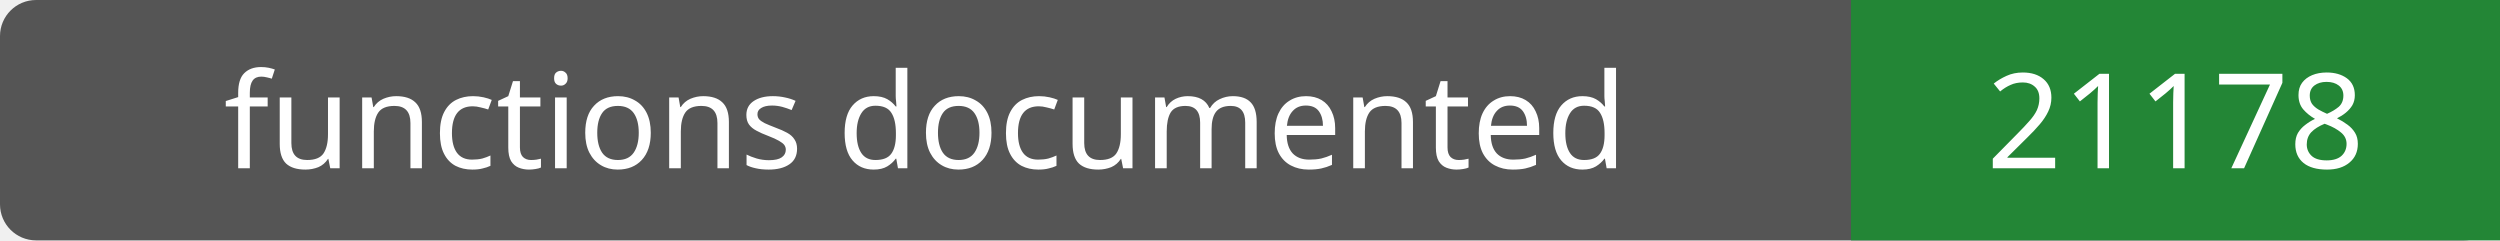
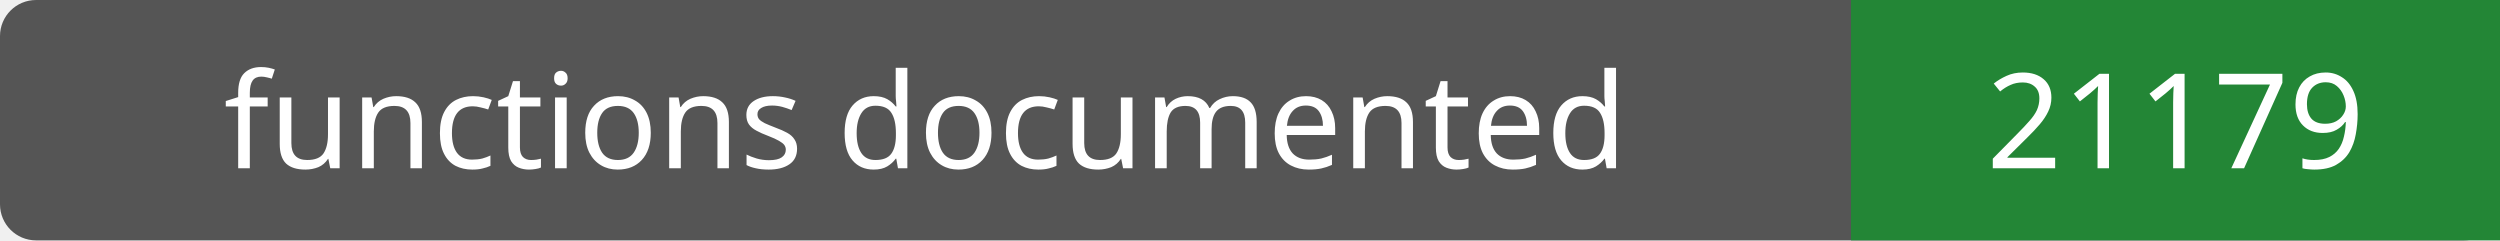
- <svg xmlns="http://www.w3.org/2000/svg" width="208" height="20" role="img" aria-label="functions documented: 21178">
+ <svg xmlns="http://www.w3.org/2000/svg" width="208" height="20" role="img" aria-label="functions documented: 21179">
  <rect width="208" height="20" rx="3" fill="#555" />
  <path fill="#238636" d="M154 0h54v20H154z" />
  <g fill="#fff" text-anchor="middle" font-family="Verdana,sans-serif" font-size="11">
    <text x="77.0" y="14">functions documented</text>
-     <text x="181.0" y="14">21178</text>
+     <text x="181.0" y="14">21179</text>
  </g>
</svg>
